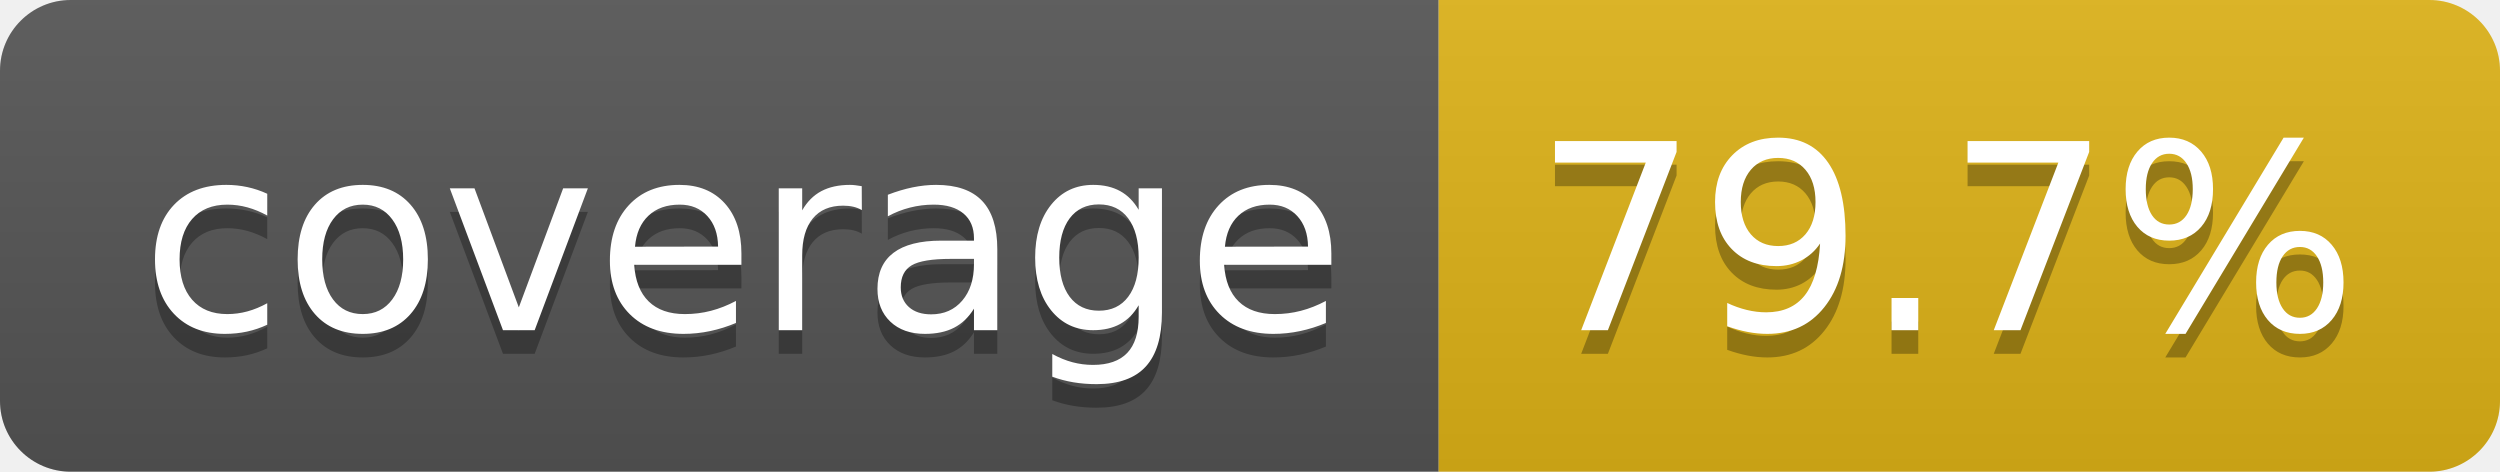
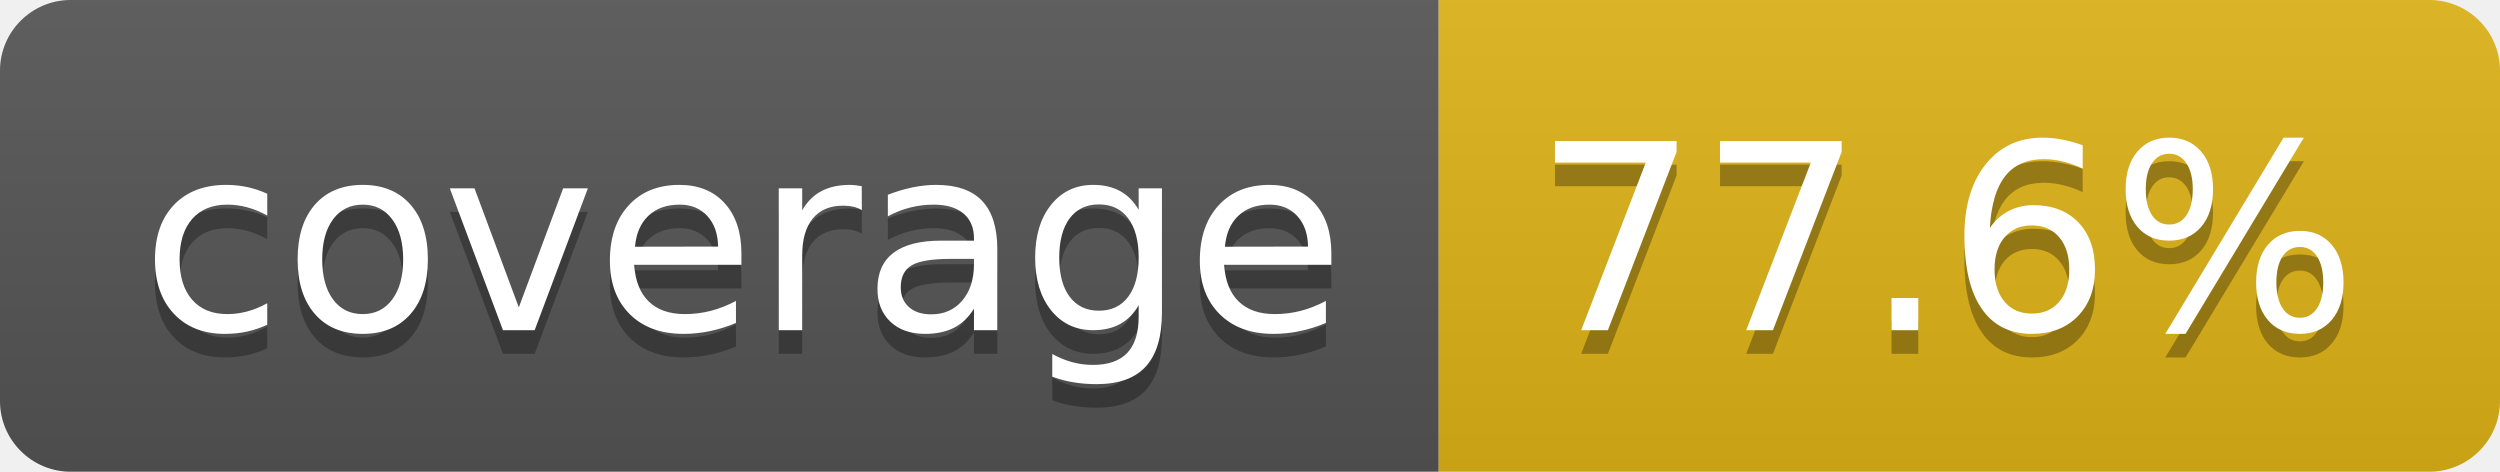
- <svg xmlns="http://www.w3.org/2000/svg" width="106" height="20" role="img" aria-label="coverage: 79.7%">
+ <svg xmlns="http://www.w3.org/2000/svg" width="106" height="20" role="img" aria-label="coverage: 77.6%">
  <linearGradient id="s" x2="0" y2="100%">
    <stop offset="0" stop-color="#bbb" stop-opacity=".1" />
    <stop offset="1" stop-opacity=".1" />
  </linearGradient>
  <clipPath id="r">
    <rect width="106" height="20" rx="3" fill="#fff" />
  </clipPath>
  <g clip-path="url(#r)">
    <rect width="61" height="20" fill="#555" />
    <rect x="61" width="45" height="20" fill="#dfb317" />
    <rect width="106" height="20" fill="url(#s)" />
  </g>
  <g fill="#fff" text-anchor="middle" font-family="Verdana,Geneva,DejaVu Sans,sans-serif" text-rendering="geometricPrecision" font-size="110">
    <text aria-hidden="true" x="315" y="150" fill="#010101" fill-opacity=".3" transform="scale(.1)" textLength="510">coverage</text>
    <text x="315" y="140" transform="scale(.1)" fill="#fff" textLength="510">coverage</text>
-     <text aria-hidden="true" x="825" y="150" fill="#010101" fill-opacity=".3" transform="scale(.1)" textLength="350">79.7%</text>
-     <text x="825" y="140" transform="scale(.1)" fill="#fff" textLength="350">79.7%</text>
+     <text aria-hidden="true" x="825" y="150" fill="#010101" fill-opacity=".3" transform="scale(.1)" textLength="350">77.6%</text>
+     <text x="825" y="140" transform="scale(.1)" fill="#fff" textLength="350">77.6%</text>
  </g>
</svg>
